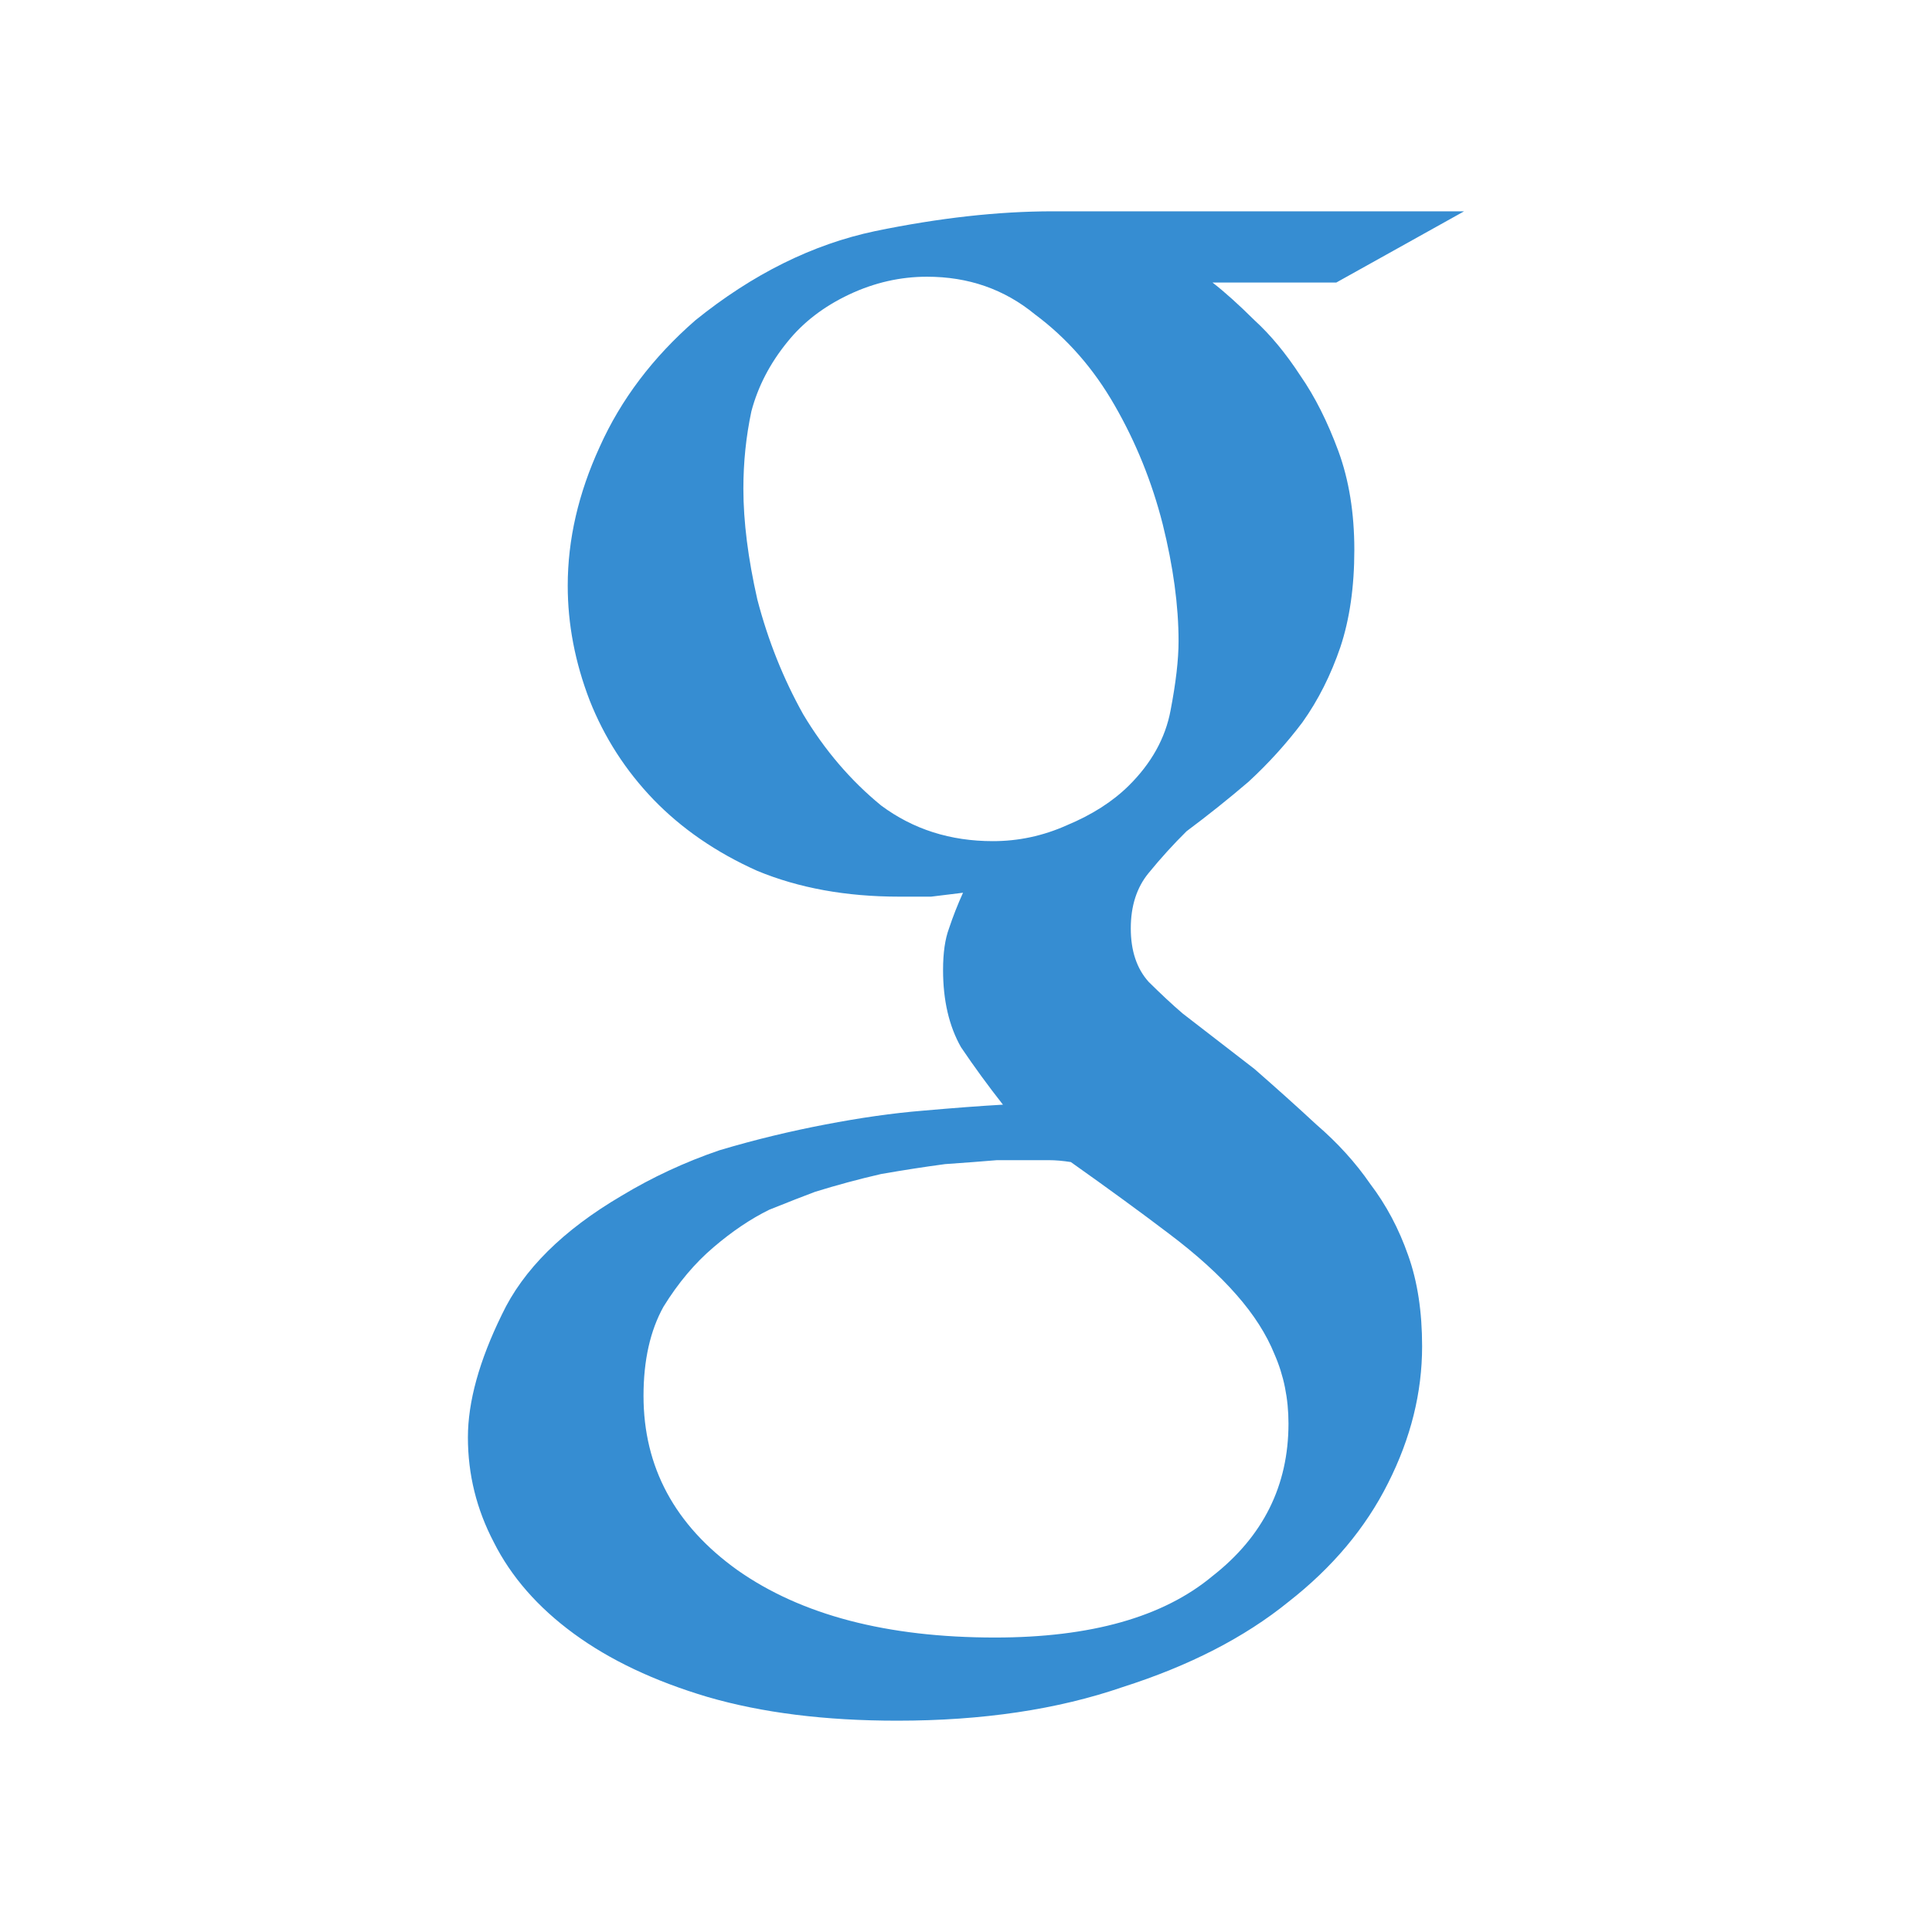
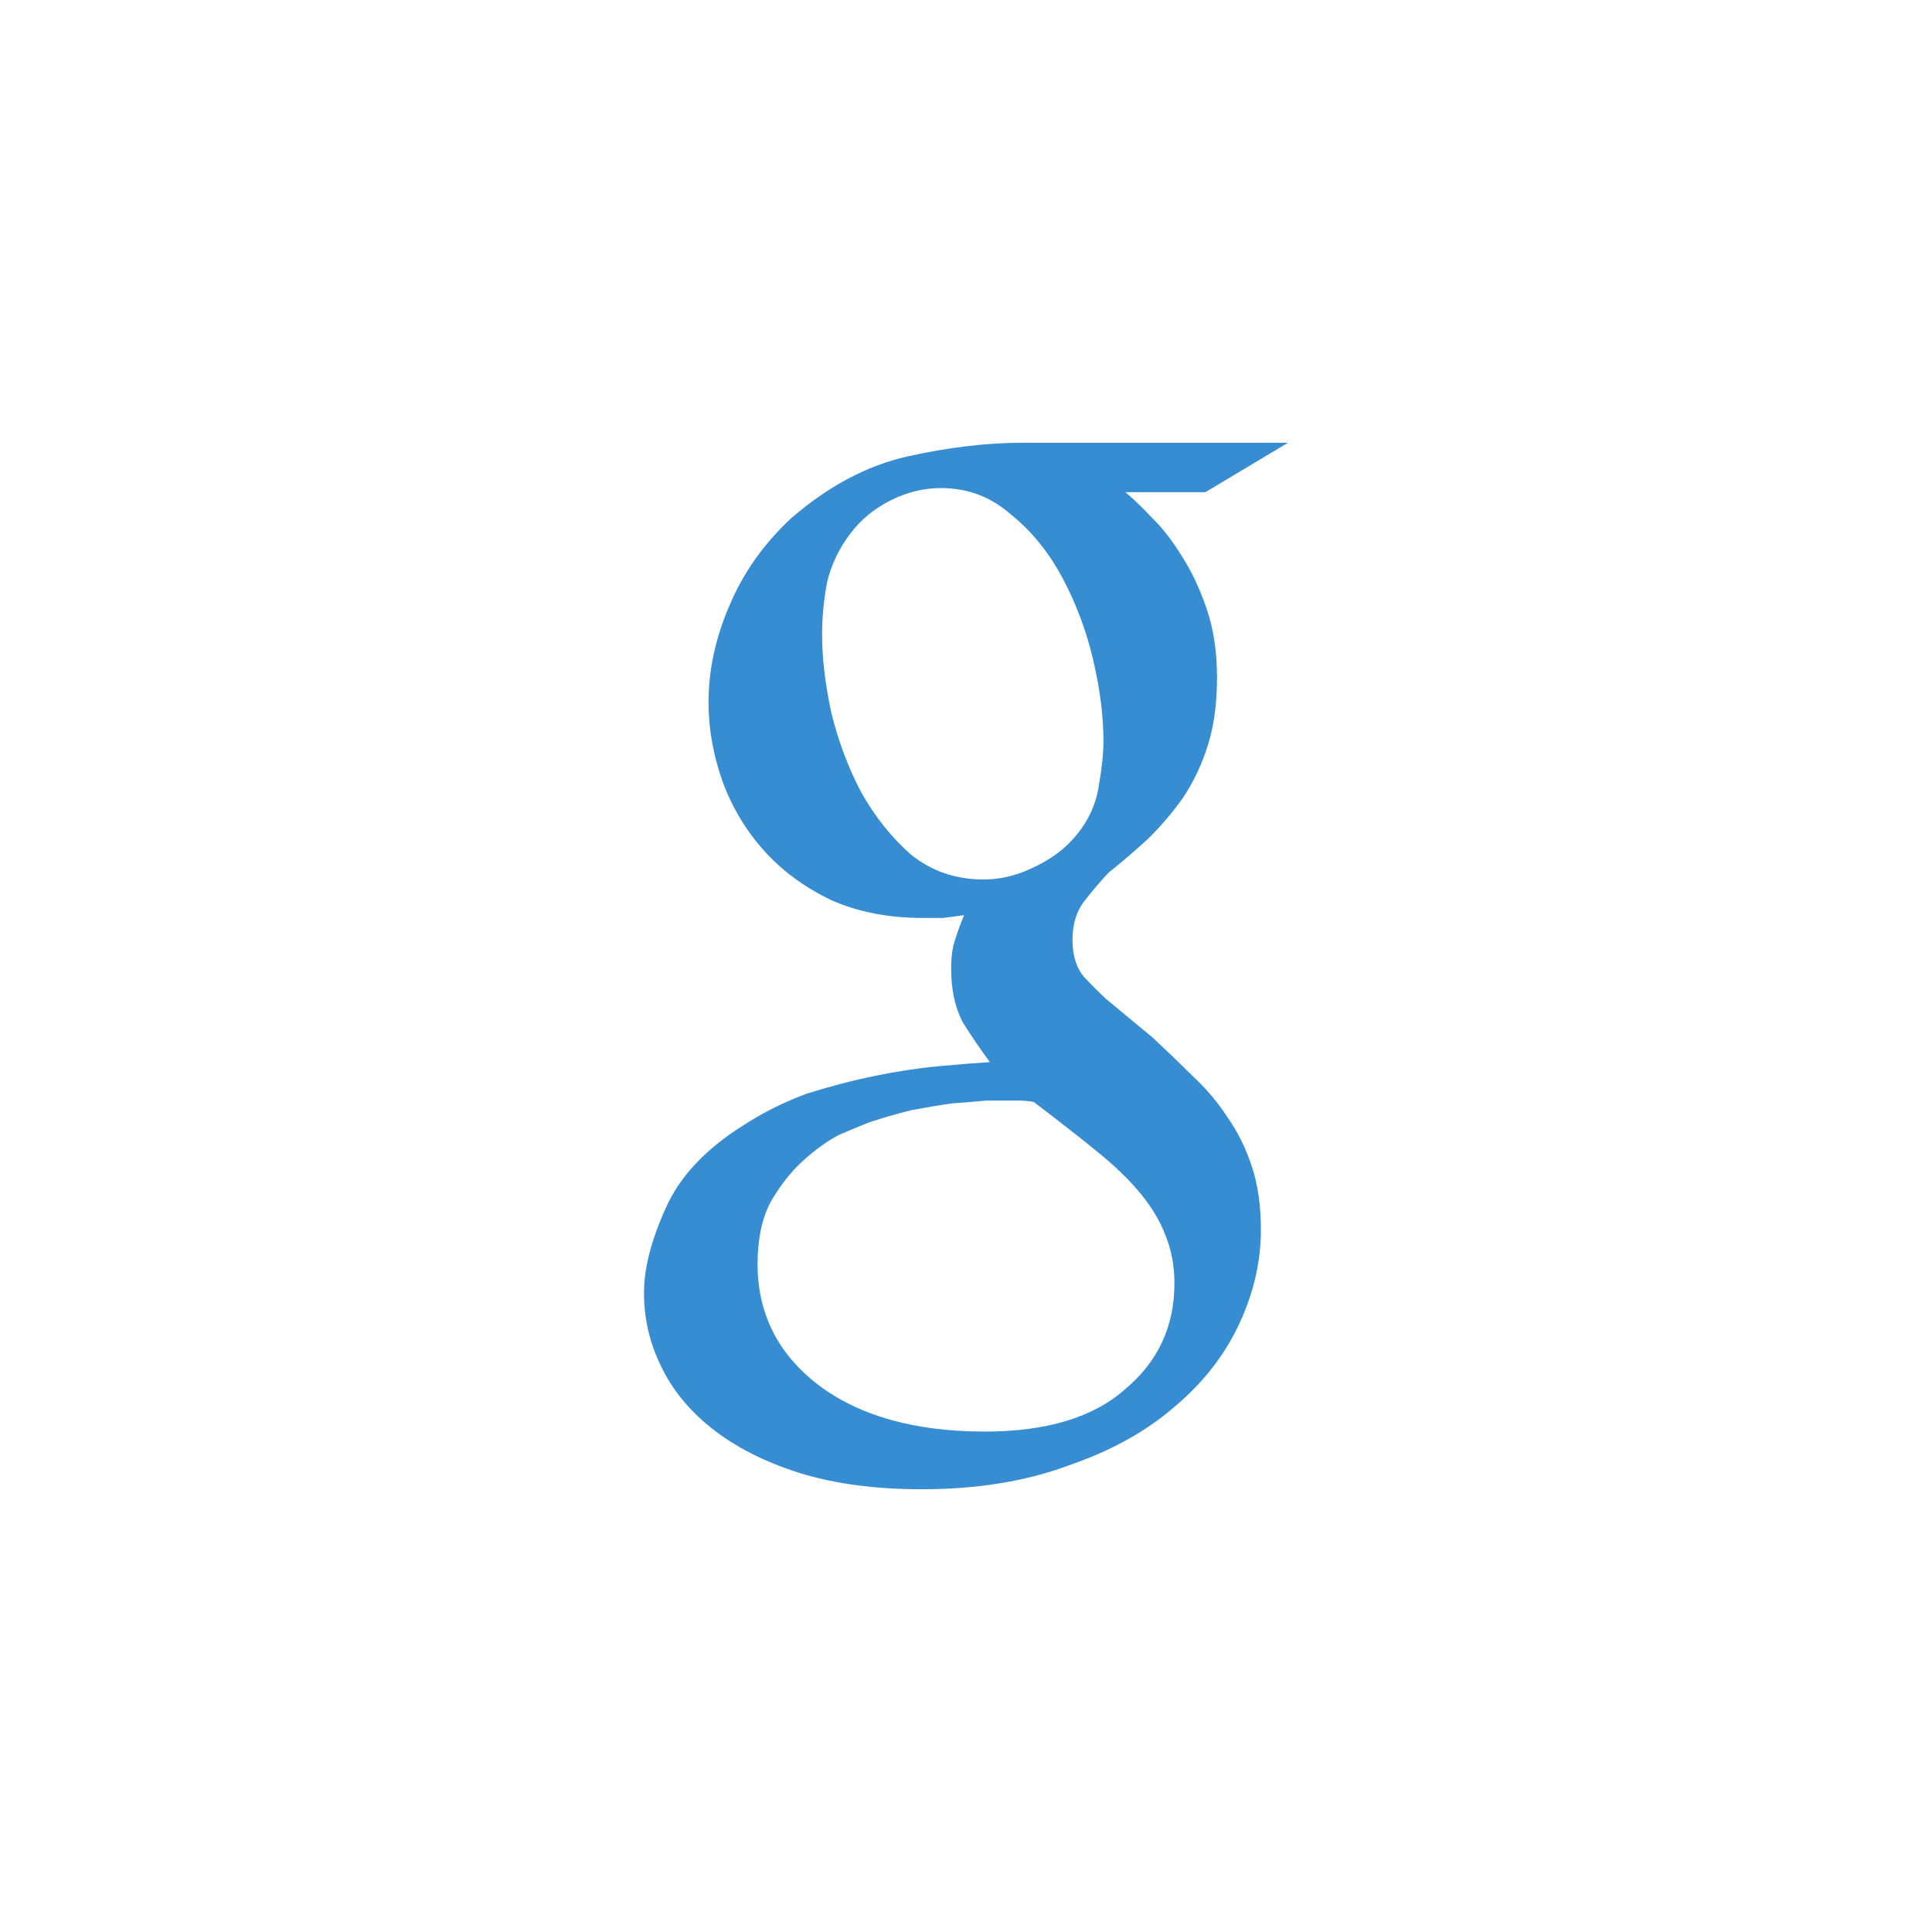
- <svg xmlns="http://www.w3.org/2000/svg" width="48" height="48" viewBox="0 0 48 48">
-   <path style="fill:#368dd2" d="M 30.125 7.02 C 30.422 7.25 30.77 7.562 31.168 7.957 C 31.562 8.316 31.945 8.777 32.309 9.336 C 32.672 9.859 32.984 10.484 33.25 11.203 C 33.516 11.926 33.648 12.746 33.648 13.664 C 33.648 14.582 33.531 15.387 33.301 16.078 C 33.066 16.766 32.754 17.391 32.359 17.945 C 31.961 18.473 31.516 18.965 31.02 19.422 C 30.523 19.848 30.008 20.258 29.48 20.652 C 29.148 20.98 28.836 21.324 28.539 21.688 C 28.242 22.047 28.094 22.508 28.094 23.066 C 28.094 23.621 28.242 24.066 28.539 24.395 C 28.836 24.688 29.117 24.953 29.383 25.18 L 31.168 26.559 C 31.695 27.02 32.207 27.477 32.703 27.938 C 33.234 28.395 33.68 28.887 34.043 29.414 C 34.441 29.938 34.754 30.527 34.984 31.184 C 35.219 31.84 35.332 32.594 35.332 33.449 C 35.332 34.598 35.051 35.73 34.488 36.844 C 33.93 37.961 33.102 38.945 32.012 39.797 C 30.918 40.684 29.547 41.387 27.895 41.914 C 26.273 42.473 24.406 42.75 22.289 42.75 C 20.504 42.75 18.934 42.555 17.578 42.16 C 16.254 41.766 15.148 41.242 14.254 40.586 C 13.359 39.93 12.699 39.172 12.27 38.32 C 11.84 37.5 11.625 36.633 11.625 35.711 C 11.625 34.828 11.906 33.809 12.469 32.66 C 12.996 31.547 13.988 30.562 15.445 29.707 C 16.203 29.25 17.016 28.871 17.875 28.578 C 18.766 28.312 19.645 28.102 20.504 27.938 C 21.363 27.773 22.172 27.656 22.934 27.594 C 23.695 27.527 24.355 27.477 24.918 27.445 C 24.555 26.984 24.207 26.508 23.875 26.016 C 23.578 25.492 23.43 24.852 23.43 24.098 C 23.43 23.672 23.48 23.328 23.578 23.066 C 23.676 22.77 23.793 22.473 23.926 22.18 C 23.66 22.211 23.398 22.246 23.133 22.277 C 22.867 22.277 22.602 22.277 22.34 22.277 C 21.016 22.277 19.844 22.062 18.816 21.637 C 17.793 21.18 16.934 20.586 16.238 19.867 C 15.543 19.145 15.016 18.324 14.652 17.406 C 14.285 16.453 14.105 15.504 14.105 14.551 C 14.105 13.402 14.371 12.254 14.898 11.105 C 15.426 9.926 16.223 8.875 17.277 7.957 C 18.699 6.809 20.188 6.07 21.742 5.742 C 23.332 5.414 24.801 5.25 26.156 5.25 L 36.375 5.25 L 33.199 7.02 L 30.125 7.02 M 24.668 20.898 C 25.297 20.898 25.91 20.77 26.504 20.504 C 27.133 20.242 27.645 19.914 28.043 19.52 C 28.605 18.965 28.953 18.34 29.082 17.652 C 29.215 16.961 29.281 16.387 29.281 15.93 C 29.281 15.043 29.148 14.074 28.887 13.023 C 28.621 11.977 28.223 10.992 27.695 10.074 C 27.168 9.152 26.504 8.398 25.711 7.809 C 24.949 7.184 24.059 6.875 23.031 6.875 C 22.371 6.875 21.727 7.02 21.098 7.316 C 20.469 7.613 19.957 8.004 19.562 8.496 C 19.133 9.023 18.832 9.598 18.668 10.219 C 18.535 10.844 18.469 11.484 18.469 12.141 C 18.469 12.961 18.586 13.879 18.816 14.895 C 19.082 15.914 19.461 16.863 19.957 17.75 C 20.488 18.637 21.133 19.391 21.891 20.012 C 22.688 20.605 23.613 20.898 24.668 20.898 M 32.012 35.367 C 32.012 34.746 31.895 34.172 31.664 33.645 C 31.465 33.152 31.152 32.66 30.719 32.168 C 30.289 31.676 29.73 31.168 29.035 30.645 C 28.34 30.117 27.531 29.527 26.605 28.871 C 26.406 28.84 26.223 28.824 26.059 28.824 C 25.926 28.824 25.727 28.824 25.465 28.824 C 25.363 28.824 25.133 28.824 24.77 28.824 C 24.406 28.855 23.977 28.887 23.48 28.922 C 22.984 28.988 22.453 29.07 21.891 29.168 C 21.328 29.297 20.785 29.445 20.254 29.609 C 19.992 29.707 19.609 29.855 19.113 30.055 C 18.652 30.281 18.188 30.594 17.727 30.988 C 17.262 31.383 16.848 31.875 16.484 32.465 C 16.156 33.055 15.988 33.793 15.988 34.68 C 15.988 36.449 16.766 37.895 18.32 39.008 C 19.906 40.125 22.039 40.684 24.719 40.684 C 27.102 40.684 28.902 40.176 30.125 39.156 C 31.383 38.172 32.012 36.91 32.012 35.367 " />
+ <svg xmlns="http://www.w3.org/2000/svg" width="48" height="48" viewBox="0 0 48 48" id="svg2" version="1.1">
+   <defs id="defs8" />
+   <g style="line-height:125%;letter-spacing:0;word-spacing:0;fill:#368dd2;fill-opacity:1" transform="matrix(0.3562681,0,0,0.3791192,7.093296,-355.6432)" id="g18">
+     <path d="m 58.57,970.332 c 0.54,0.42 1.17,0.99 1.89,1.71 0.72,0.66 1.41,1.5 2.07,2.52 0.66,0.96 1.23,2.1 1.71,3.42 0.48,1.32 0.72,2.82 0.72,4.5 -3.8e-5,1.68 -0.21,3.15 -0.63,4.41 -0.42,1.26 -0.99,2.4 -1.71,3.42 -0.72,0.96 -1.53,1.86 -2.43,2.7 -0.9,0.78 -1.83,1.53 -2.79,2.25 -0.6,0.6 -1.17,1.23 -1.71,1.89 -0.54,0.66 -0.81,1.5 -0.81,2.52 -2.8e-5,1.02 0.27,1.83 0.81,2.43 0.54,0.54 1.05,1.02 1.53,1.44 l 3.24,2.52 c 0.96,0.84 1.89,1.68 2.79,2.52 0.96,0.84 1.77,1.74 2.43,2.7 0.72,0.96 1.29,2.04 1.71,3.24 0.42,1.2 0.63,2.58 0.63,4.14 -4.1e-5,2.1 -0.51,4.17 -1.53,6.21 -1.02,2.04 -2.52,3.84 -4.5,5.4 -1.98,1.62 -4.47,2.91 -7.47,3.87 -2.94,1.02 -6.33,1.53 -10.17,1.53 -3.24,0 -6.09,-0.36 -8.55,-1.08 -2.4,-0.72 -4.41,-1.68 -6.03,-2.88 -1.62,-1.2 -2.82,-2.58 -3.6,-4.14 -0.78,-1.5 -1.17,-3.09 -1.17,-4.77 2e-6,-1.62 0.51,-3.48 1.53,-5.58 0.96,-2.04 2.76,-3.84 5.4,-5.4 1.38,-0.84 2.85,-1.53 4.41,-2.07 1.62,-0.48 3.21,-0.87 4.77,-1.17 1.56,-0.3 3.03,-0.51 4.41,-0.63 1.38,-0.12 2.58,-0.21 3.6,-0.27 -0.66,-0.84 -1.29,-1.71 -1.89,-2.61 -0.54,-0.96 -0.81,-2.13 -0.81,-3.51 -2e-5,-0.78 0.09,-1.41 0.27,-1.89 0.18,-0.54 0.39,-1.08 0.63,-1.62 -0.48,0.06 -0.96,0.12 -1.44,0.18 -0.48,10e-6 -0.96,10e-6 -1.44,0 -2.4,10e-6 -4.53,-0.39 -6.39,-1.17 -1.86,-0.84 -3.42,-1.92 -4.68,-3.24 -1.26,-1.32 -2.22,-2.82 -2.88,-4.5 -0.66,-1.74 -0.99,-3.48 -0.99,-5.22 -3e-6,-2.1 0.48,-4.2 1.44,-6.3 0.96,-2.16 2.4,-4.08 4.32,-5.76 2.58,-2.1 5.28,-3.45 8.1,-4.05 2.88,-0.6 5.55,-0.9 8.01,-0.9 l 18.54,0 -5.76,3.24 -5.58,0 m -9.9,25.38 c 1.14,10e-6 2.25,-0.24 3.33,-0.72 1.14,-0.48 2.07,-1.08 2.79,-1.8 1.02,-1.02 1.65,-2.16 1.89,-3.42 0.24,-1.26 0.36,-2.31 0.36,-3.15 -3e-5,-1.62 -0.24,-3.39 -0.72,-5.31 -0.48,-1.92 -1.2,-3.72 -2.16,-5.4 -0.96,-1.68 -2.16,-3.06 -3.6,-4.14 -1.38,-1.14 -3,-1.71 -4.86,-1.71 -1.2,4e-5 -2.37,0.27 -3.51,0.81 -1.14,0.54 -2.07,1.26 -2.79,2.16 -0.78,0.96 -1.32,2.01 -1.62,3.15 -0.24,1.14 -0.36,2.31 -0.36,3.51 -1.1e-5,1.5 0.21,3.18 0.63,5.04 0.48,1.86 1.17,3.6 2.07,5.22 0.96,1.62 2.13,3 3.51,4.14 1.44,1.08 3.12,1.62 5.04,1.62 m 13.32,26.46 c -3.5e-5,-1.14 -0.21,-2.19 -0.63,-3.15 -0.36,-0.9 -0.93,-1.8 -1.71,-2.7 -0.78,-0.9 -1.8,-1.83 -3.06,-2.79 -1.26,-0.96 -2.73,-2.04 -4.41,-3.24 -0.36,-0.06 -0.69,-0.09 -0.99,-0.09 -0.24,0 -0.6,0 -1.08,0 -0.18,0 -0.6,0 -1.26,0 -0.66,0.06 -1.44,0.12 -2.34,0.18 -0.9,0.12 -1.86,0.27 -2.88,0.45 -1.02,0.24 -2.01,0.51 -2.97,0.81 -0.48,0.18 -1.17,0.45 -2.07,0.81 -0.84,0.42 -1.68,0.99 -2.52,1.71 -0.84,0.72 -1.59,1.62 -2.25,2.7 -0.6,1.08 -0.9,2.43 -0.9,4.05 -6e-6,3.24 1.41,5.88 4.23,7.92 2.88,2.04 6.75,3.06 11.61,3.06 4.32,0 7.59,-0.93 9.81,-2.79 2.28,-1.8 3.42,-4.11 3.42,-6.93" id="path20" style="fill:#368dd2;fill-opacity:1" />
+   </g>
</svg>
